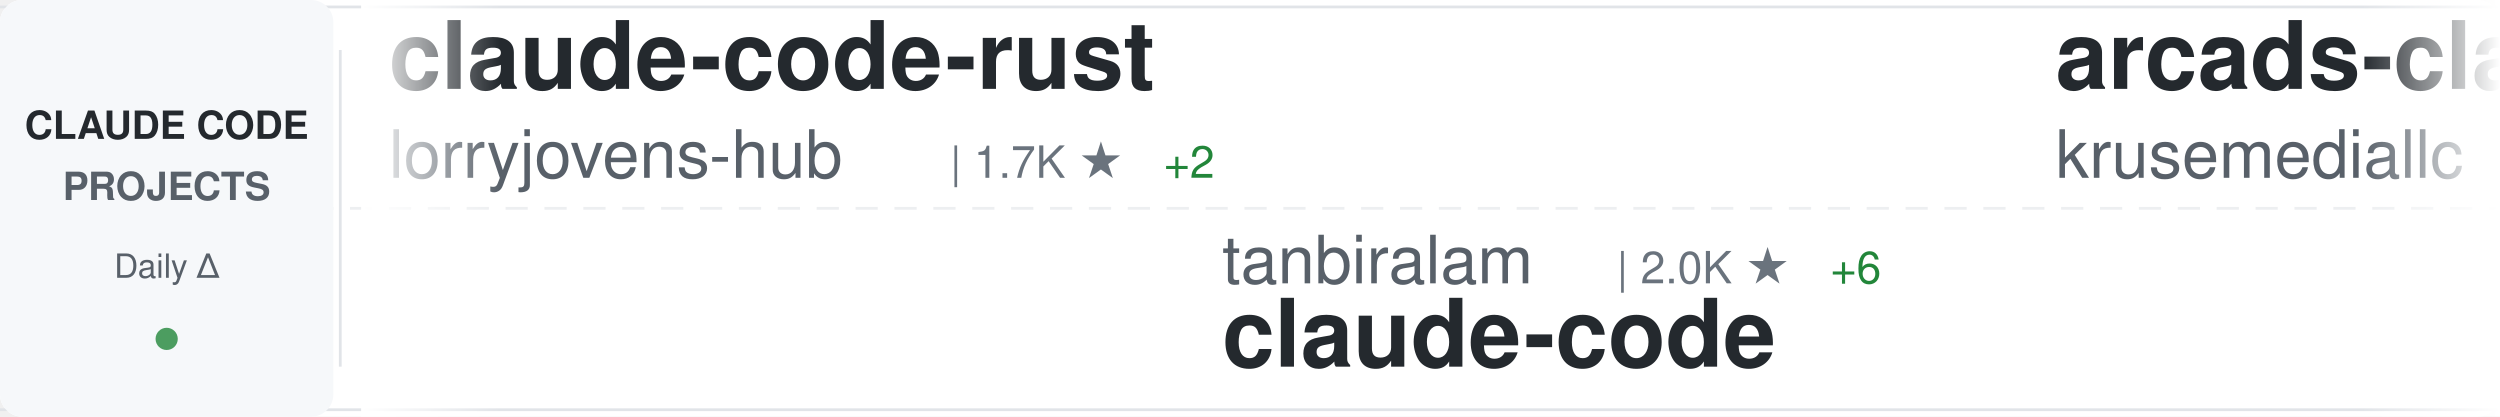
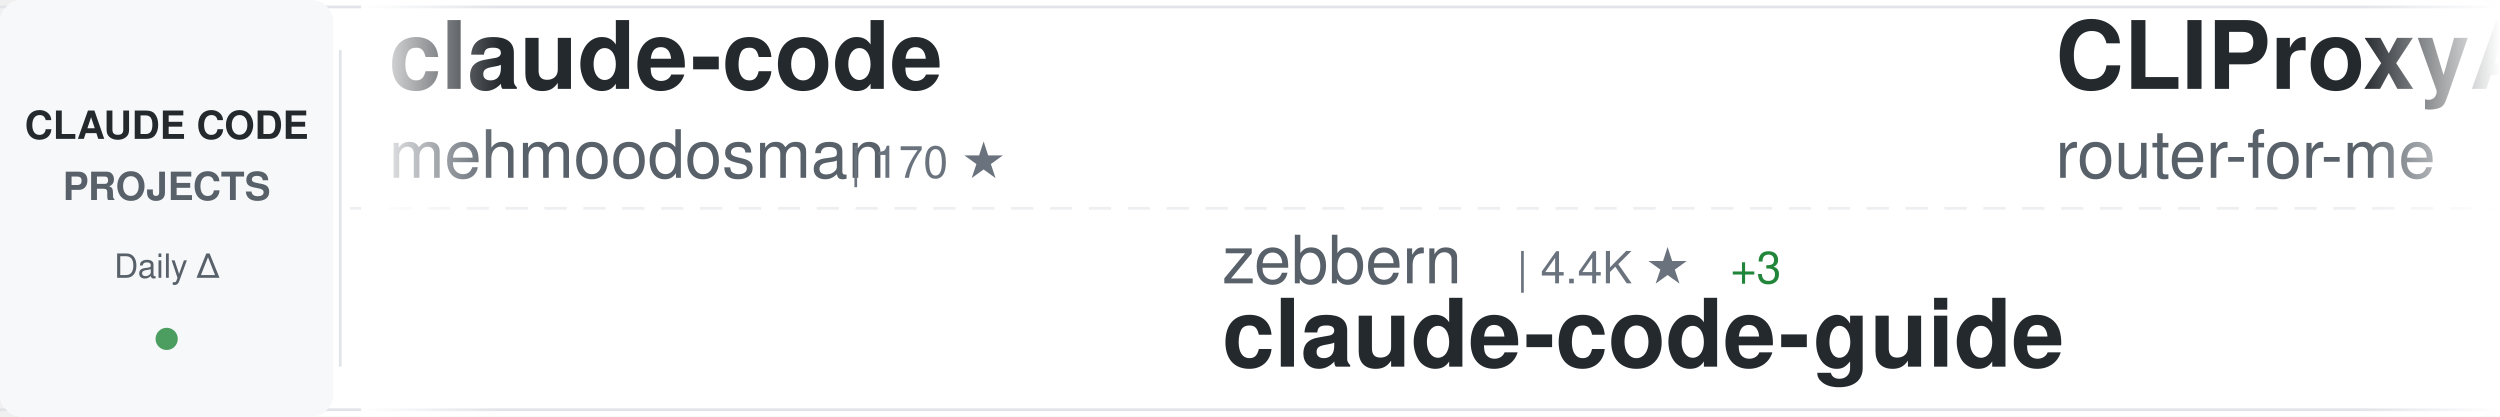
<svg xmlns="http://www.w3.org/2000/svg" width="900" height="150">
  <defs>
    <linearGradient id="awesomeLeftFade" x1="0%" y1="0%" x2="100%" y2="0%">
      <stop offset="0%" style="stop-color:#ffffff;stop-opacity:1" />
      <stop offset="100%" style="stop-color:#ffffff;stop-opacity:0" />
    </linearGradient>
    <linearGradient id="awesomeRightFade" x1="0%" y1="0%" x2="100%" y2="0%">
      <stop offset="0%" style="stop-color:#ffffff;stop-opacity:0" />
      <stop offset="100%" style="stop-color:#ffffff;stop-opacity:1" />
    </linearGradient>
  </defs>
  <rect width="900" height="150" fill="#ffffff" rx="8" />
  <rect x="0" y="2" width="900" height="1" fill="#e1e4e8" />
  <rect x="0" y="147" width="900" height="1" fill="#e1e4e8" />
  <line x1="0" y1="75" x2="900" y2="75" stroke="#e1e4e8" stroke-width="1" stroke-dasharray="8 6" opacity="0.6" />
  <rect x="0" y="0" width="120" height="150" fill="#f6f8fa" rx="8" />
  <text x="60" y="50" font-family="-apple-system, BlinkMacSystemFont, 'Segoe UI', Helvetica, Arial, sans-serif" font-size="14" font-weight="600" fill="#24292e" text-anchor="middle">CLAUDE CODE</text>
  <text x="60" y="72" font-family="-apple-system, BlinkMacSystemFont, 'Segoe UI', Helvetica, Arial, sans-serif" font-size="14" font-weight="600" fill="#586069" text-anchor="middle">PROJECTS</text>
  <text x="60" y="100" font-family="-apple-system, BlinkMacSystemFont, 'Segoe UI', Helvetica, Arial, sans-serif" font-size="12" font-weight="500" fill="#586069" text-anchor="middle">Daily Δ</text>
  <circle cx="60" cy="122" r="4" fill="#22863a" opacity="0.8" />
  <rect x="122" y="18" width="1" height="114" fill="#e1e4e8" />
  <clipPath id="awesomeTickerClip">
    <rect x="130" y="0" width="770" height="150" />
  </clipPath>
  <g clip-path="url(#awesomeTickerClip)">
    <g id="awesomeTickerItems">
      <animateTransform attributeName="transform" attributeType="XML" type="translate" from="0 0" to="-3000 0" dur="54s" repeatCount="indefinite" />
      <g transform="translate(0, 0)">
-         <text x="140" y="32" font-family="-apple-system, BlinkMacSystemFont, 'Segoe UI', Helvetica, Arial, sans-serif" font-size="34" font-weight="600" fill="#24292e">claude-code-rust</text>
-         <text x="140" y="64" font-family="-apple-system, BlinkMacSystemFont, 'Segoe UI', Helvetica, Arial, sans-serif" font-size="24" font-weight="400" fill="#586069">lorryjovens-hub</text>
-         <text x="342" y="64" font-family="-apple-system, BlinkMacSystemFont, 'Segoe UI', Helvetica, Arial, sans-serif" font-size="16" font-weight="500" fill="#6a737d">| 1.7K ★</text>
-         <text x="419" y="64" font-family="-apple-system, BlinkMacSystemFont, 'Segoe UI', Helvetica, Arial, sans-serif" font-size="16" font-weight="500" fill="#22863a"> +2</text>
+         <text x="140" y="32" font-family="-apple-system, BlinkMacSystemFont, 'Segoe UI', Helvetica, Arial, sans-serif" font-size="34" font-weight="600" fill="#24292e">claude-code</text>
+         <text x="140" y="64" font-family="-apple-system, BlinkMacSystemFont, 'Segoe UI', Helvetica, Arial, sans-serif" font-size="24" font-weight="400" fill="#586069">mehmoodosman</text>
+         <text x="306" y="64" font-family="-apple-system, BlinkMacSystemFont, 'Segoe UI', Helvetica, Arial, sans-serif" font-size="16" font-weight="500" fill="#6a737d">| 170 ★</text>
      </g>
      <g transform="translate(300, 0)">
-         <text x="140" y="102" font-family="-apple-system, BlinkMacSystemFont, 'Segoe UI', Helvetica, Arial, sans-serif" font-size="24" font-weight="400" fill="#586069">tanbiralam</text>
-         <text x="282" y="102" font-family="-apple-system, BlinkMacSystemFont, 'Segoe UI', Helvetica, Arial, sans-serif" font-size="16" font-weight="500" fill="#6a737d">| 2.0K ★</text>
-         <text x="359" y="102" font-family="-apple-system, BlinkMacSystemFont, 'Segoe UI', Helvetica, Arial, sans-serif" font-size="16" font-weight="500" fill="#22863a"> +6</text>
-         <text x="140" y="132" font-family="-apple-system, BlinkMacSystemFont, 'Segoe UI', Helvetica, Arial, sans-serif" font-size="34" font-weight="600" fill="#24292e">claude-code</text>
+         <text x="140" y="102" font-family="-apple-system, BlinkMacSystemFont, 'Segoe UI', Helvetica, Arial, sans-serif" font-size="24" font-weight="400" fill="#586069">zebbern</text>
+         <text x="246" y="102" font-family="-apple-system, BlinkMacSystemFont, 'Segoe UI', Helvetica, Arial, sans-serif" font-size="16" font-weight="500" fill="#6a737d">| 4.4K ★</text>
+         <text x="323" y="102" font-family="-apple-system, BlinkMacSystemFont, 'Segoe UI', Helvetica, Arial, sans-serif" font-size="16" font-weight="500" fill="#22863a"> +3</text>
+         <text x="140" y="132" font-family="-apple-system, BlinkMacSystemFont, 'Segoe UI', Helvetica, Arial, sans-serif" font-size="34" font-weight="600" fill="#24292e">claude-code-guide</text>
      </g>
      <g transform="translate(600, 0)">
-         <text x="140" y="32" font-family="-apple-system, BlinkMacSystemFont, 'Segoe UI', Helvetica, Arial, sans-serif" font-size="34" font-weight="600" fill="#24292e">arcads-claude-code</text>
-         <text x="140" y="64" font-family="-apple-system, BlinkMacSystemFont, 'Segoe UI', Helvetica, Arial, sans-serif" font-size="24" font-weight="400" fill="#586069">krusemediallc</text>
-         <text x="318" y="64" font-family="-apple-system, BlinkMacSystemFont, 'Segoe UI', Helvetica, Arial, sans-serif" font-size="16" font-weight="500" fill="#6a737d">| 969 ★</text>
-         <text x="386" y="64" font-family="-apple-system, BlinkMacSystemFont, 'Segoe UI', Helvetica, Arial, sans-serif" font-size="16" font-weight="500" fill="#22863a"> +8</text>
+         <text x="140" y="32" font-family="-apple-system, BlinkMacSystemFont, 'Segoe UI', Helvetica, Arial, sans-serif" font-size="34" font-weight="600" fill="#24292e">CLIProxyAPI</text>
+         <text x="140" y="64" font-family="-apple-system, BlinkMacSystemFont, 'Segoe UI', Helvetica, Arial, sans-serif" font-size="24" font-weight="400" fill="#586069">router-for-me</text>
+         <text x="318" y="64" font-family="-apple-system, BlinkMacSystemFont, 'Segoe UI', Helvetica, Arial, sans-serif" font-size="16" font-weight="500" fill="#6a737d">| 39.3K ★</text>
+         <text x="404" y="64" font-family="-apple-system, BlinkMacSystemFont, 'Segoe UI', Helvetica, Arial, sans-serif" font-size="16" font-weight="500" fill="#22863a"> +133</text>
      </g>
      <g transform="translate(900, 0)">
-         <text x="140" y="102" font-family="-apple-system, BlinkMacSystemFont, 'Segoe UI', Helvetica, Arial, sans-serif" font-size="24" font-weight="400" fill="#586069">sugyan</text>
-         <text x="234" y="102" font-family="-apple-system, BlinkMacSystemFont, 'Segoe UI', Helvetica, Arial, sans-serif" font-size="16" font-weight="500" fill="#6a737d">| 1.1K ★</text>
-         <text x="140" y="132" font-family="-apple-system, BlinkMacSystemFont, 'Segoe UI', Helvetica, Arial, sans-serif" font-size="34" font-weight="600" fill="#24292e">claude-code-webui</text>
+         <text x="140" y="102" font-family="-apple-system, BlinkMacSystemFont, 'Segoe UI', Helvetica, Arial, sans-serif" font-size="24" font-weight="400" fill="#586069">fazxes</text>
+         <text x="234" y="102" font-family="-apple-system, BlinkMacSystemFont, 'Segoe UI', Helvetica, Arial, sans-serif" font-size="16" font-weight="500" fill="#6a737d">| 225 ★</text>
+         <text x="140" y="132" font-family="-apple-system, BlinkMacSystemFont, 'Segoe UI', Helvetica, Arial, sans-serif" font-size="34" font-weight="600" fill="#24292e">Claude-code</text>
      </g>
      <g transform="translate(1200, 0)">
-         <text x="140" y="32" font-family="-apple-system, BlinkMacSystemFont, 'Segoe UI', Helvetica, Arial, sans-serif" font-size="34" font-weight="600" fill="#24292e">Claude-Code-Usage-Monito...</text>
-         <text x="140" y="64" font-family="-apple-system, BlinkMacSystemFont, 'Segoe UI', Helvetica, Arial, sans-serif" font-size="24" font-weight="400" fill="#586069">Maciek-roboblog</text>
-         <text x="342" y="64" font-family="-apple-system, BlinkMacSystemFont, 'Segoe UI', Helvetica, Arial, sans-serif" font-size="16" font-weight="500" fill="#6a737d">| 8.4K ★</text>
-         <text x="419" y="64" font-family="-apple-system, BlinkMacSystemFont, 'Segoe UI', Helvetica, Arial, sans-serif" font-size="16" font-weight="500" fill="#22863a"> +2</text>
+         <text x="140" y="32" font-family="-apple-system, BlinkMacSystemFont, 'Segoe UI', Helvetica, Arial, sans-serif" font-size="34" font-weight="600" fill="#24292e">claude-code</text>
+         <text x="140" y="64" font-family="-apple-system, BlinkMacSystemFont, 'Segoe UI', Helvetica, Arial, sans-serif" font-size="24" font-weight="400" fill="#586069">codeaashu</text>
+         <text x="270" y="64" font-family="-apple-system, BlinkMacSystemFont, 'Segoe UI', Helvetica, Arial, sans-serif" font-size="16" font-weight="500" fill="#6a737d">| 3.1K ★</text>
+         <text x="347" y="64" font-family="-apple-system, BlinkMacSystemFont, 'Segoe UI', Helvetica, Arial, sans-serif" font-size="16" font-weight="500" fill="#22863a"> +5</text>
      </g>
      <g transform="translate(1500, 0)">
-         <text x="140" y="102" font-family="-apple-system, BlinkMacSystemFont, 'Segoe UI', Helvetica, Arial, sans-serif" font-size="24" font-weight="400" fill="#586069">ponponon</text>
-         <text x="258" y="102" font-family="-apple-system, BlinkMacSystemFont, 'Segoe UI', Helvetica, Arial, sans-serif" font-size="16" font-weight="500" fill="#6a737d">| 2.3K ★</text>
-         <text x="335" y="102" font-family="-apple-system, BlinkMacSystemFont, 'Segoe UI', Helvetica, Arial, sans-serif" font-size="16" font-weight="500" fill="#22863a"> +1</text>
-         <text x="140" y="132" font-family="-apple-system, BlinkMacSystemFont, 'Segoe UI', Helvetica, Arial, sans-serif" font-size="34" font-weight="600" fill="#24292e">claude_code_src</text>
+         <text x="140" y="102" font-family="-apple-system, BlinkMacSystemFont, 'Segoe UI', Helvetica, Arial, sans-serif" font-size="24" font-weight="400" fill="#586069">liuup</text>
+         <text x="222" y="102" font-family="-apple-system, BlinkMacSystemFont, 'Segoe UI', Helvetica, Arial, sans-serif" font-size="16" font-weight="500" fill="#6a737d">| 3.5K ★</text>
+         <text x="299" y="102" font-family="-apple-system, BlinkMacSystemFont, 'Segoe UI', Helvetica, Arial, sans-serif" font-size="16" font-weight="500" fill="#22863a"> +21</text>
+         <text x="140" y="132" font-family="-apple-system, BlinkMacSystemFont, 'Segoe UI', Helvetica, Arial, sans-serif" font-size="34" font-weight="600" fill="#24292e">claude-code-analysis</text>
      </g>
      <g transform="translate(1800, 0)">
-         <text x="140" y="32" font-family="-apple-system, BlinkMacSystemFont, 'Segoe UI', Helvetica, Arial, sans-serif" font-size="34" font-weight="600" fill="#24292e">Claude-code</text>
-         <text x="140" y="64" font-family="-apple-system, BlinkMacSystemFont, 'Segoe UI', Helvetica, Arial, sans-serif" font-size="24" font-weight="400" fill="#586069">fazxes</text>
-         <text x="234" y="64" font-family="-apple-system, BlinkMacSystemFont, 'Segoe UI', Helvetica, Arial, sans-serif" font-size="16" font-weight="500" fill="#6a737d">| 225 ★</text>
+         <text x="140" y="32" font-family="-apple-system, BlinkMacSystemFont, 'Segoe UI', Helvetica, Arial, sans-serif" font-size="34" font-weight="600" fill="#24292e">claude-code-source-build</text>
+         <text x="140" y="64" font-family="-apple-system, BlinkMacSystemFont, 'Segoe UI', Helvetica, Arial, sans-serif" font-size="24" font-weight="400" fill="#586069">andrew-kramer-inno</text>
+         <text x="378" y="64" font-family="-apple-system, BlinkMacSystemFont, 'Segoe UI', Helvetica, Arial, sans-serif" font-size="16" font-weight="500" fill="#6a737d">| 593 ★</text>
      </g>
      <g transform="translate(2100, 0)">
-         <text x="140" y="102" font-family="-apple-system, BlinkMacSystemFont, 'Segoe UI', Helvetica, Arial, sans-serif" font-size="24" font-weight="400" fill="#586069">nicedreamzapp</text>
-         <text x="318" y="102" font-family="-apple-system, BlinkMacSystemFont, 'Segoe UI', Helvetica, Arial, sans-serif" font-size="16" font-weight="500" fill="#6a737d">| 2.9K ★</text>
-         <text x="395" y="102" font-family="-apple-system, BlinkMacSystemFont, 'Segoe UI', Helvetica, Arial, sans-serif" font-size="16" font-weight="500" fill="#22863a"> +4</text>
-         <text x="140" y="132" font-family="-apple-system, BlinkMacSystemFont, 'Segoe UI', Helvetica, Arial, sans-serif" font-size="34" font-weight="600" fill="#24292e">claude-code-local</text>
+         <text x="140" y="102" font-family="-apple-system, BlinkMacSystemFont, 'Segoe UI', Helvetica, Arial, sans-serif" font-size="24" font-weight="400" fill="#586069">jeremylongshore</text>
+         <text x="342" y="102" font-family="-apple-system, BlinkMacSystemFont, 'Segoe UI', Helvetica, Arial, sans-serif" font-size="16" font-weight="500" fill="#6a737d">| 2.5K ★</text>
+         <text x="419" y="102" font-family="-apple-system, BlinkMacSystemFont, 'Segoe UI', Helvetica, Arial, sans-serif" font-size="16" font-weight="500" fill="#22863a"> +4</text>
+         <text x="140" y="132" font-family="-apple-system, BlinkMacSystemFont, 'Segoe UI', Helvetica, Arial, sans-serif" font-size="34" font-weight="600" fill="#24292e">claude-code-plugins-plus...</text>
      </g>
      <g transform="translate(2400, 0)">
-         <text x="140" y="32" font-family="-apple-system, BlinkMacSystemFont, 'Segoe UI', Helvetica, Arial, sans-serif" font-size="34" font-weight="600" fill="#24292e">claude-code</text>
-         <text x="140" y="64" font-family="-apple-system, BlinkMacSystemFont, 'Segoe UI', Helvetica, Arial, sans-serif" font-size="24" font-weight="400" fill="#586069">Tinkeringg-Lab</text>
-         <text x="330" y="64" font-family="-apple-system, BlinkMacSystemFont, 'Segoe UI', Helvetica, Arial, sans-serif" font-size="16" font-weight="500" fill="#6a737d">| 210 ★</text>
+         <text x="140" y="32" font-family="-apple-system, BlinkMacSystemFont, 'Segoe UI', Helvetica, Arial, sans-serif" font-size="34" font-weight="600" fill="#24292e">claude-code-source</text>
+         <text x="140" y="64" font-family="-apple-system, BlinkMacSystemFont, 'Segoe UI', Helvetica, Arial, sans-serif" font-size="24" font-weight="400" fill="#586069">hangsman</text>
+         <text x="258" y="64" font-family="-apple-system, BlinkMacSystemFont, 'Segoe UI', Helvetica, Arial, sans-serif" font-size="16" font-weight="500" fill="#6a737d">| 787 ★</text>
      </g>
      <g transform="translate(2700, 0)">
-         <text x="140" y="102" font-family="-apple-system, BlinkMacSystemFont, 'Segoe UI', Helvetica, Arial, sans-serif" font-size="24" font-weight="400" fill="#586069">777genius</text>
-         <text x="270" y="102" font-family="-apple-system, BlinkMacSystemFont, 'Segoe UI', Helvetica, Arial, sans-serif" font-size="16" font-weight="500" fill="#6a737d">| 918 ★</text>
-         <text x="140" y="132" font-family="-apple-system, BlinkMacSystemFont, 'Segoe UI', Helvetica, Arial, sans-serif" font-size="34" font-weight="600" fill="#24292e">claude-code-source-code</text>
+         <text x="140" y="102" font-family="-apple-system, BlinkMacSystemFont, 'Segoe UI', Helvetica, Arial, sans-serif" font-size="24" font-weight="400" fill="#586069">pengchengneo</text>
+         <text x="306" y="102" font-family="-apple-system, BlinkMacSystemFont, 'Segoe UI', Helvetica, Arial, sans-serif" font-size="16" font-weight="500" fill="#6a737d">| 1.6K ★</text>
+         <text x="383" y="102" font-family="-apple-system, BlinkMacSystemFont, 'Segoe UI', Helvetica, Arial, sans-serif" font-size="16" font-weight="500" fill="#22863a"> +2</text>
+         <text x="140" y="132" font-family="-apple-system, BlinkMacSystemFont, 'Segoe UI', Helvetica, Arial, sans-serif" font-size="34" font-weight="600" fill="#24292e">Claude-Code</text>
      </g>
      <g transform="translate(3000, 0)">
-         <text x="140" y="32" font-family="-apple-system, BlinkMacSystemFont, 'Segoe UI', Helvetica, Arial, sans-serif" font-size="34" font-weight="600" fill="#24292e">claude-code-rust</text>
-         <text x="140" y="64" font-family="-apple-system, BlinkMacSystemFont, 'Segoe UI', Helvetica, Arial, sans-serif" font-size="24" font-weight="400" fill="#586069">lorryjovens-hub</text>
-         <text x="342" y="64" font-family="-apple-system, BlinkMacSystemFont, 'Segoe UI', Helvetica, Arial, sans-serif" font-size="16" font-weight="500" fill="#6a737d">| 1.7K ★</text>
-         <text x="419" y="64" font-family="-apple-system, BlinkMacSystemFont, 'Segoe UI', Helvetica, Arial, sans-serif" font-size="16" font-weight="500" fill="#22863a"> +2</text>
+         <text x="140" y="32" font-family="-apple-system, BlinkMacSystemFont, 'Segoe UI', Helvetica, Arial, sans-serif" font-size="34" font-weight="600" fill="#24292e">claude-code</text>
+         <text x="140" y="64" font-family="-apple-system, BlinkMacSystemFont, 'Segoe UI', Helvetica, Arial, sans-serif" font-size="24" font-weight="400" fill="#586069">mehmoodosman</text>
+         <text x="306" y="64" font-family="-apple-system, BlinkMacSystemFont, 'Segoe UI', Helvetica, Arial, sans-serif" font-size="16" font-weight="500" fill="#6a737d">| 170 ★</text>
      </g>
      <g transform="translate(3300, 0)">
-         <text x="140" y="102" font-family="-apple-system, BlinkMacSystemFont, 'Segoe UI', Helvetica, Arial, sans-serif" font-size="24" font-weight="400" fill="#586069">tanbiralam</text>
-         <text x="282" y="102" font-family="-apple-system, BlinkMacSystemFont, 'Segoe UI', Helvetica, Arial, sans-serif" font-size="16" font-weight="500" fill="#6a737d">| 2.0K ★</text>
-         <text x="359" y="102" font-family="-apple-system, BlinkMacSystemFont, 'Segoe UI', Helvetica, Arial, sans-serif" font-size="16" font-weight="500" fill="#22863a"> +6</text>
-         <text x="140" y="132" font-family="-apple-system, BlinkMacSystemFont, 'Segoe UI', Helvetica, Arial, sans-serif" font-size="34" font-weight="600" fill="#24292e">claude-code</text>
+         <text x="140" y="102" font-family="-apple-system, BlinkMacSystemFont, 'Segoe UI', Helvetica, Arial, sans-serif" font-size="24" font-weight="400" fill="#586069">zebbern</text>
+         <text x="246" y="102" font-family="-apple-system, BlinkMacSystemFont, 'Segoe UI', Helvetica, Arial, sans-serif" font-size="16" font-weight="500" fill="#6a737d">| 4.4K ★</text>
+         <text x="323" y="102" font-family="-apple-system, BlinkMacSystemFont, 'Segoe UI', Helvetica, Arial, sans-serif" font-size="16" font-weight="500" fill="#22863a"> +3</text>
+         <text x="140" y="132" font-family="-apple-system, BlinkMacSystemFont, 'Segoe UI', Helvetica, Arial, sans-serif" font-size="34" font-weight="600" fill="#24292e">claude-code-guide</text>
      </g>
      <g transform="translate(3600, 0)">
-         <text x="140" y="32" font-family="-apple-system, BlinkMacSystemFont, 'Segoe UI', Helvetica, Arial, sans-serif" font-size="34" font-weight="600" fill="#24292e">arcads-claude-code</text>
-         <text x="140" y="64" font-family="-apple-system, BlinkMacSystemFont, 'Segoe UI', Helvetica, Arial, sans-serif" font-size="24" font-weight="400" fill="#586069">krusemediallc</text>
-         <text x="318" y="64" font-family="-apple-system, BlinkMacSystemFont, 'Segoe UI', Helvetica, Arial, sans-serif" font-size="16" font-weight="500" fill="#6a737d">| 969 ★</text>
-         <text x="386" y="64" font-family="-apple-system, BlinkMacSystemFont, 'Segoe UI', Helvetica, Arial, sans-serif" font-size="16" font-weight="500" fill="#22863a"> +8</text>
+         <text x="140" y="32" font-family="-apple-system, BlinkMacSystemFont, 'Segoe UI', Helvetica, Arial, sans-serif" font-size="34" font-weight="600" fill="#24292e">CLIProxyAPI</text>
+         <text x="140" y="64" font-family="-apple-system, BlinkMacSystemFont, 'Segoe UI', Helvetica, Arial, sans-serif" font-size="24" font-weight="400" fill="#586069">router-for-me</text>
+         <text x="318" y="64" font-family="-apple-system, BlinkMacSystemFont, 'Segoe UI', Helvetica, Arial, sans-serif" font-size="16" font-weight="500" fill="#6a737d">| 39.3K ★</text>
+         <text x="404" y="64" font-family="-apple-system, BlinkMacSystemFont, 'Segoe UI', Helvetica, Arial, sans-serif" font-size="16" font-weight="500" fill="#22863a"> +133</text>
      </g>
      <g transform="translate(3900, 0)">
-         <text x="140" y="102" font-family="-apple-system, BlinkMacSystemFont, 'Segoe UI', Helvetica, Arial, sans-serif" font-size="24" font-weight="400" fill="#586069">sugyan</text>
-         <text x="234" y="102" font-family="-apple-system, BlinkMacSystemFont, 'Segoe UI', Helvetica, Arial, sans-serif" font-size="16" font-weight="500" fill="#6a737d">| 1.1K ★</text>
-         <text x="140" y="132" font-family="-apple-system, BlinkMacSystemFont, 'Segoe UI', Helvetica, Arial, sans-serif" font-size="34" font-weight="600" fill="#24292e">claude-code-webui</text>
+         <text x="140" y="102" font-family="-apple-system, BlinkMacSystemFont, 'Segoe UI', Helvetica, Arial, sans-serif" font-size="24" font-weight="400" fill="#586069">fazxes</text>
+         <text x="234" y="102" font-family="-apple-system, BlinkMacSystemFont, 'Segoe UI', Helvetica, Arial, sans-serif" font-size="16" font-weight="500" fill="#6a737d">| 225 ★</text>
+         <text x="140" y="132" font-family="-apple-system, BlinkMacSystemFont, 'Segoe UI', Helvetica, Arial, sans-serif" font-size="34" font-weight="600" fill="#24292e">Claude-code</text>
      </g>
    </g>
  </g>
  <rect x="130" y="0" width="50" height="150" fill="url(#awesomeLeftFade)" />
  <rect x="850" y="0" width="50" height="150" fill="url(#awesomeRightFade)" />
</svg>
